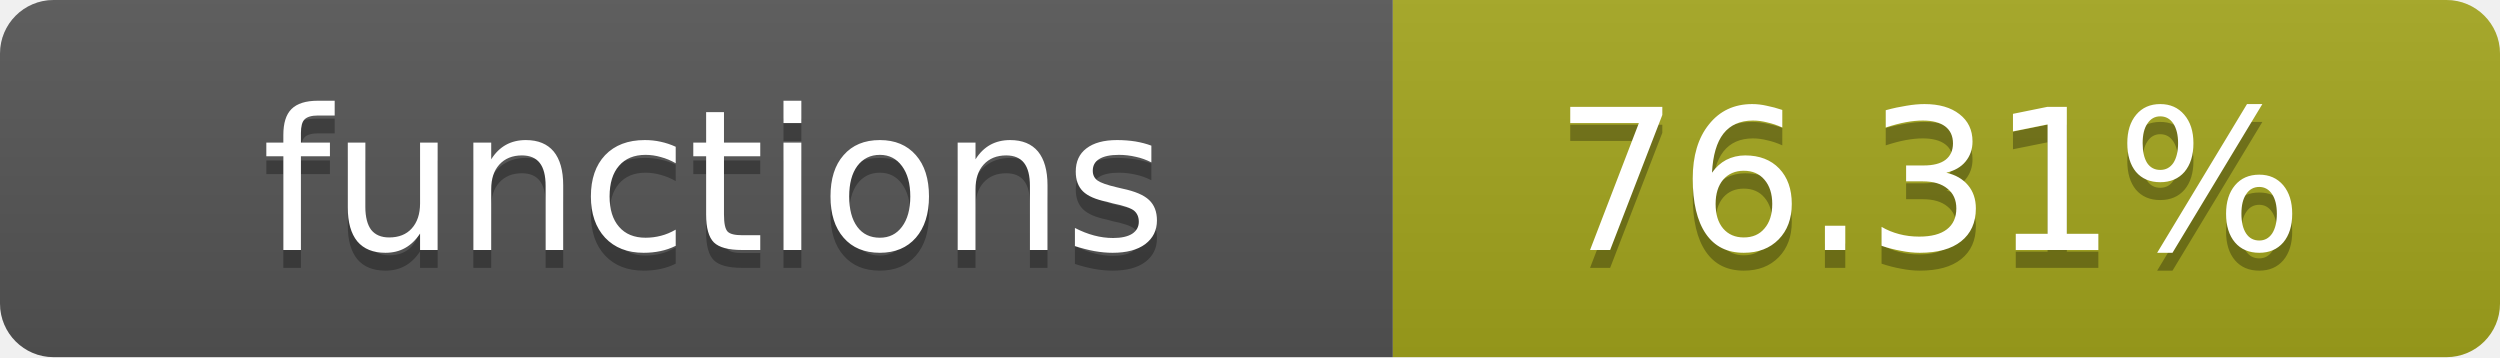
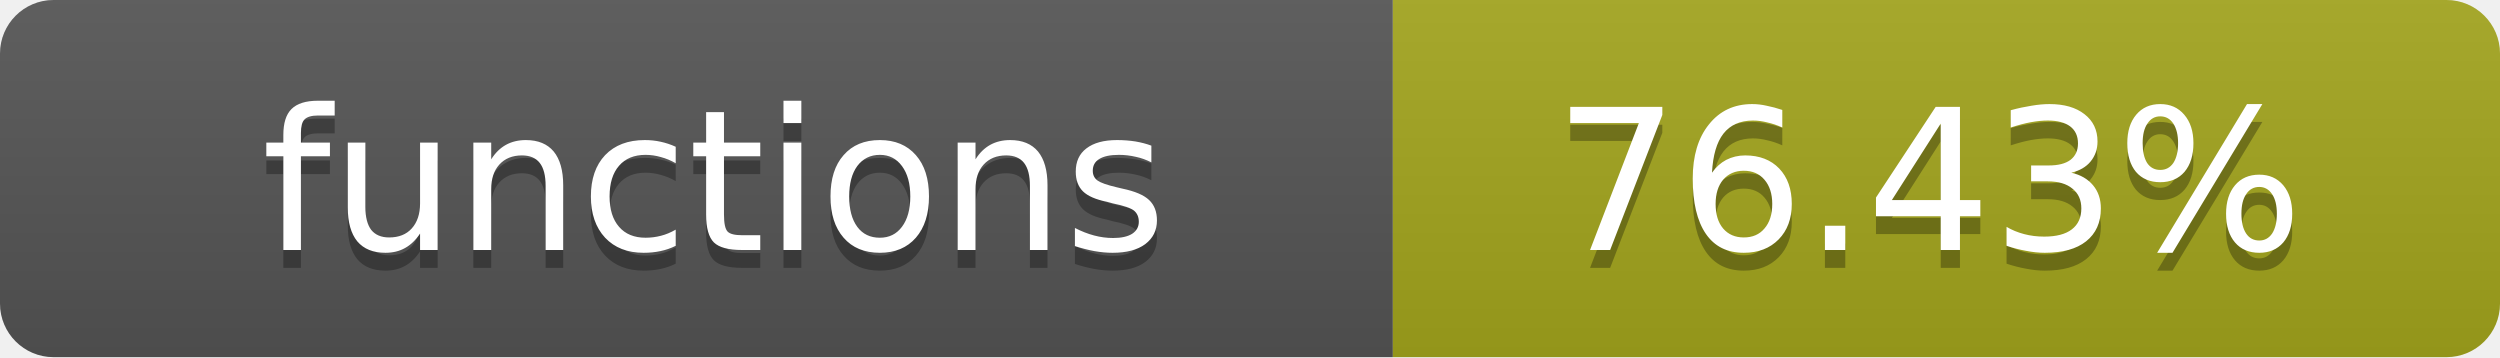
- <svg xmlns="http://www.w3.org/2000/svg" width="140" height="20" role="img" aria-label="functions: 76.31%">
+ <svg xmlns="http://www.w3.org/2000/svg" width="140" height="20" role="img" aria-label="functions: 76.43%">
  <linearGradient id="s" x2="0" y2="100%">
    <stop offset="0" stop-color="#bbb" stop-opacity=".1" />
    <stop offset="1" stop-opacity=".1" />
  </linearGradient>
  <clipPath id="r">
    <rect width="140" height="20" rx="3" fill="#fff" />
  </clipPath>
  <g clip-path="url(#r)">
    <rect width="78" height="20" fill="#555" />
    <rect x="78" width="62" height="20" fill="#a4a61d" />
    <rect width="140" height="20" fill="url(#s)" />
  </g>
  <g fill="#fff" text-anchor="middle" font-family="Verdana,Geneva,DejaVu Sans,sans-serif" text-rendering="geometricPrecision" font-size="11">
    <text x="40" y="15" fill="#010101" fill-opacity=".3">functions</text>
    <text x="40" y="14">functions</text>
-     <text x="108" y="15" fill="#010101" fill-opacity=".3">76.31%</text>
-     <text x="108" y="14">76.31%</text>
+     <text x="108" y="15" fill="#010101" fill-opacity=".3">76.43%</text>
+     <text x="108" y="14">76.43%</text>
  </g>
</svg>
